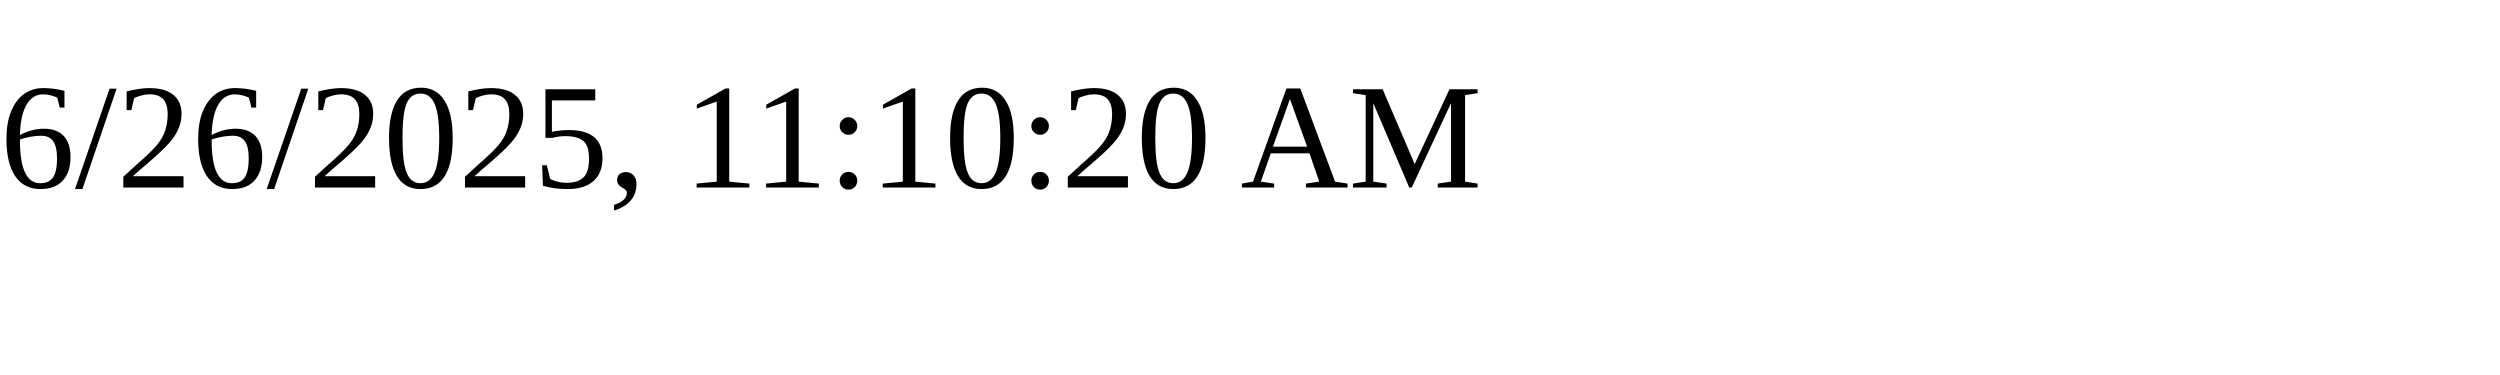
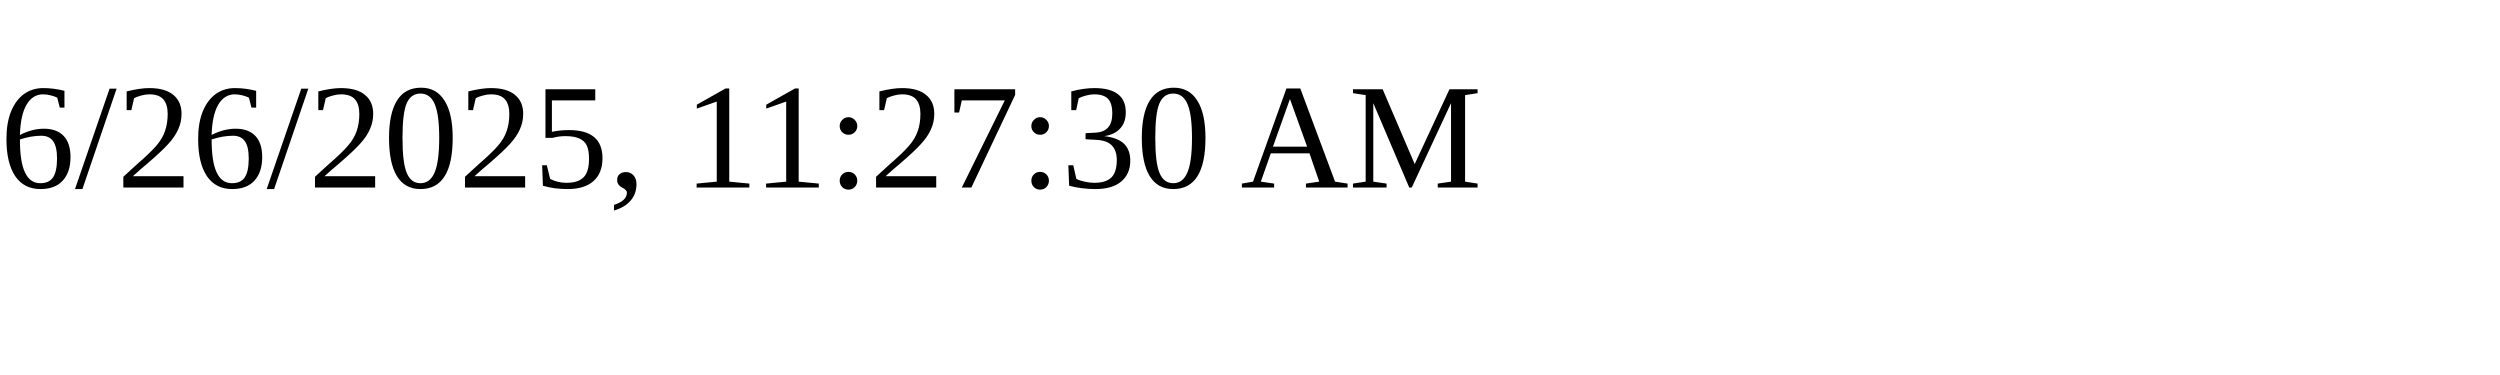
<svg xmlns="http://www.w3.org/2000/svg" height="30" width="200">
-   <text x="0" y="15">6/26/2025, 11:10:20 AM</text>
+   <text x="0" y="15">6/26/2025, 11:27:30 AM</text>
</svg>
